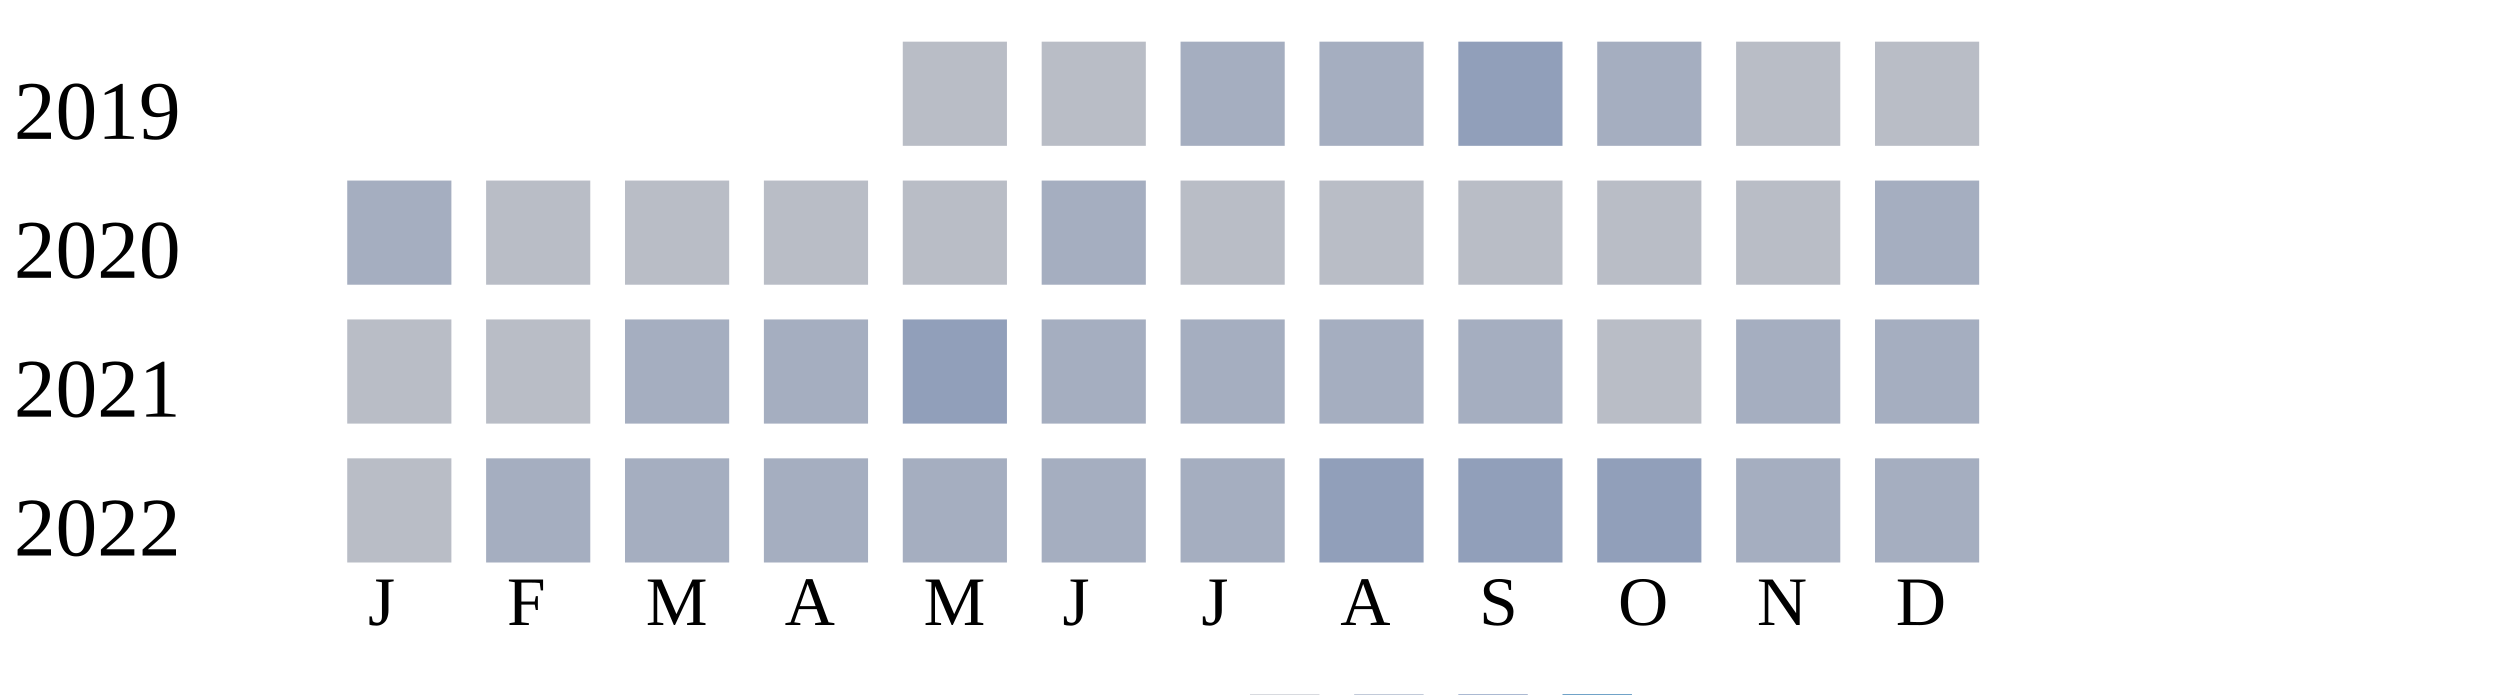
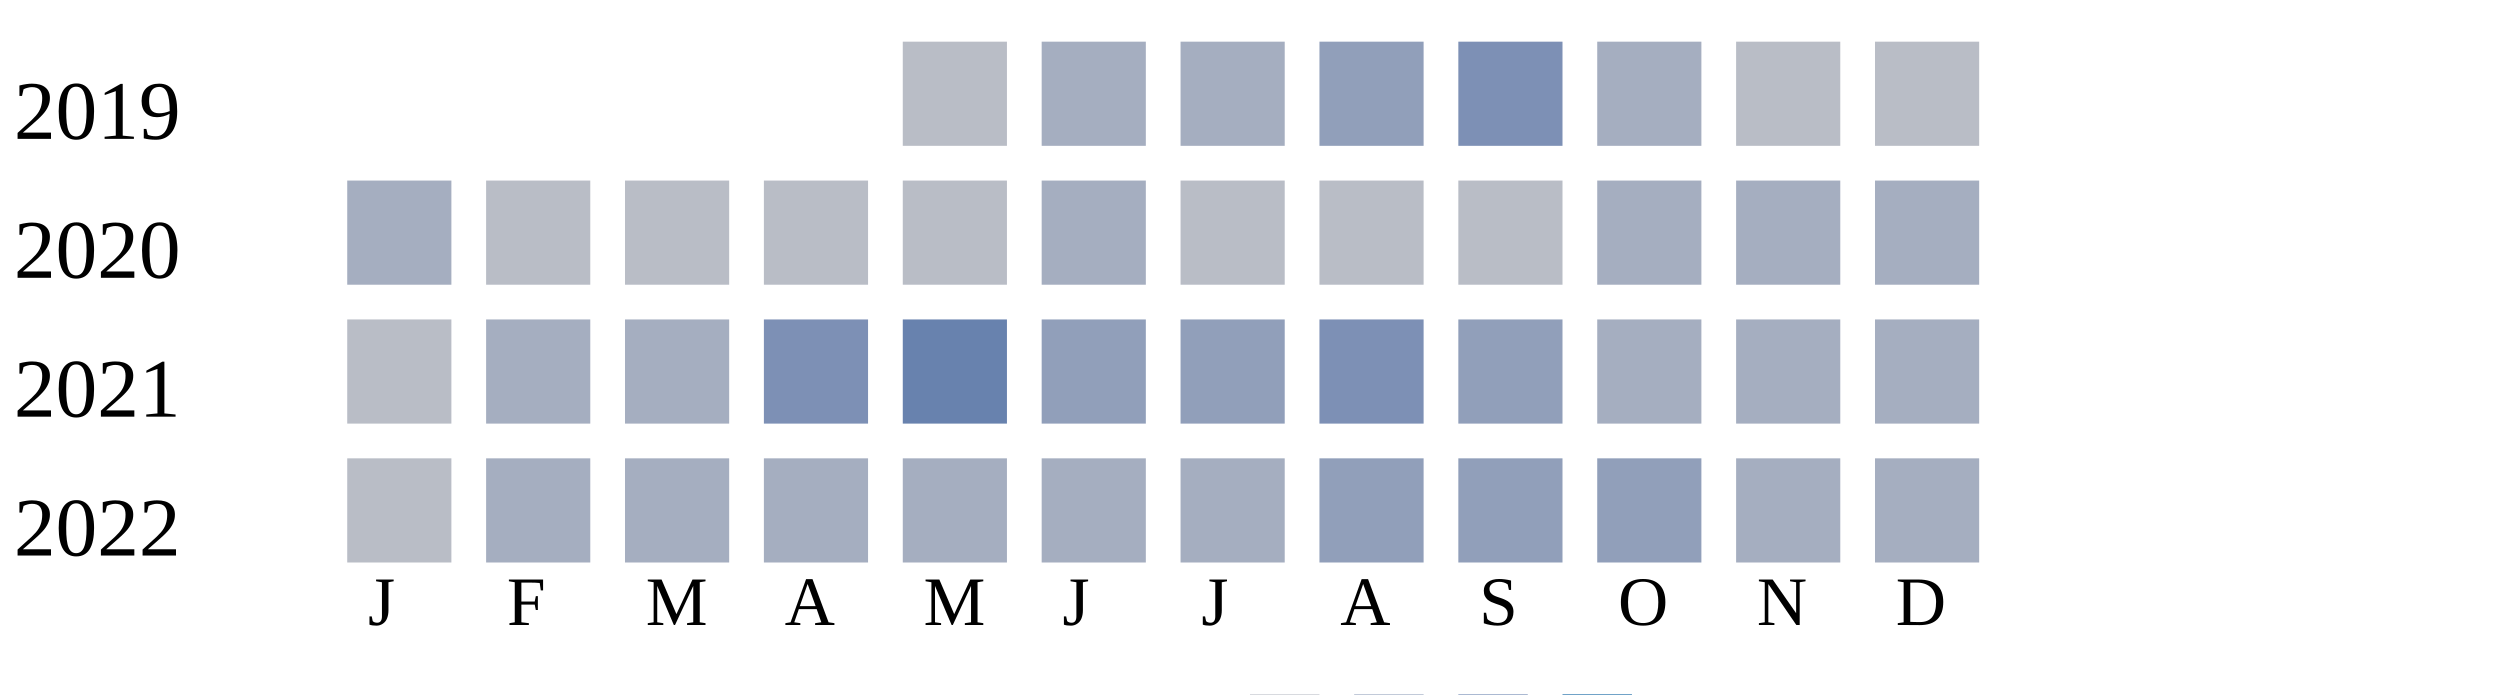
<svg xmlns="http://www.w3.org/2000/svg" width="360" height="100">
  <g transform="translate(0 0)">
    <text x="2" y="20">2019</text>
    <rect x="130" y="6" width="15" height="15" fill="#b9bdc6" />
-     <rect x="150" y="6" width="15" height="15" fill="#b9bdc6" />
+     <rect x="150" y="6" width="15" height="15" fill="#a5aec0" />
    <rect x="170" y="6" width="15" height="15" fill="#a5aec0" />
-     <rect x="190" y="6" width="15" height="15" fill="#a5aec0" />
-     <rect x="210" y="6" width="15" height="15" fill="#919fba" />
+     <rect x="190" y="6" width="15" height="15" fill="#919fba" />
+     <rect x="210" y="6" width="15" height="15" fill="#7d90b5" />
    <rect x="230" y="6" width="15" height="15" fill="#a5aec0" />
    <rect x="250" y="6" width="15" height="15" fill="#b9bdc6" />
    <rect x="270" y="6" width="15" height="15" fill="#b9bdc6" />
  </g>
  <g transform="translate(0 20)">
    <text x="2" y="20">2020</text>
    <rect x="50" y="6" width="15" height="15" fill="#a5aec0" />
    <rect x="70" y="6" width="15" height="15" fill="#b9bdc6" />
    <rect x="90" y="6" width="15" height="15" fill="#b9bdc6" />
    <rect x="110" y="6" width="15" height="15" fill="#b9bdc6" />
    <rect x="130" y="6" width="15" height="15" fill="#b9bdc6" />
    <rect x="150" y="6" width="15" height="15" fill="#a5aec0" />
    <rect x="170" y="6" width="15" height="15" fill="#b9bdc6" />
    <rect x="190" y="6" width="15" height="15" fill="#b9bdc6" />
    <rect x="210" y="6" width="15" height="15" fill="#b9bdc6" />
-     <rect x="230" y="6" width="15" height="15" fill="#b9bdc6" />
-     <rect x="250" y="6" width="15" height="15" fill="#b9bdc6" />
+     <rect x="230" y="6" width="15" height="15" fill="#a5aec0" />
+     <rect x="250" y="6" width="15" height="15" fill="#a5aec0" />
    <rect x="270" y="6" width="15" height="15" fill="#a5aec0" />
  </g>
  <g transform="translate(0 40)">
    <text x="2" y="20">2021</text>
    <rect x="50" y="6" width="15" height="15" fill="#b9bdc6" />
-     <rect x="70" y="6" width="15" height="15" fill="#b9bdc6" />
+     <rect x="70" y="6" width="15" height="15" fill="#a5aec0" />
    <rect x="90" y="6" width="15" height="15" fill="#a5aec0" />
-     <rect x="110" y="6" width="15" height="15" fill="#a5aec0" />
-     <rect x="130" y="6" width="15" height="15" fill="#919fba" />
-     <rect x="150" y="6" width="15" height="15" fill="#a5aec0" />
-     <rect x="170" y="6" width="15" height="15" fill="#a5aec0" />
-     <rect x="190" y="6" width="15" height="15" fill="#a5aec0" />
-     <rect x="210" y="6" width="15" height="15" fill="#a5aec0" />
-     <rect x="230" y="6" width="15" height="15" fill="#b9bdc6" />
+     <rect x="110" y="6" width="15" height="15" fill="#7d90b5" />
+     <rect x="130" y="6" width="15" height="15" fill="#6882ae" />
+     <rect x="150" y="6" width="15" height="15" fill="#919fba" />
+     <rect x="170" y="6" width="15" height="15" fill="#919fba" />
+     <rect x="190" y="6" width="15" height="15" fill="#7d90b5" />
+     <rect x="210" y="6" width="15" height="15" fill="#919fba" />
+     <rect x="230" y="6" width="15" height="15" fill="#a5aec0" />
    <rect x="250" y="6" width="15" height="15" fill="#a5aec0" />
    <rect x="270" y="6" width="15" height="15" fill="#a5aec0" />
  </g>
  <g transform="translate(0 60)">
    <text x="2" y="20">2022</text>
    <rect x="50" y="6" width="15" height="15" fill="#b9bdc6" />
    <rect x="70" y="6" width="15" height="15" fill="#a5aec0" />
    <rect x="90" y="6" width="15" height="15" fill="#a5aec0" />
    <rect x="110" y="6" width="15" height="15" fill="#a5aec0" />
    <rect x="130" y="6" width="15" height="15" fill="#a5aec0" />
    <rect x="150" y="6" width="15" height="15" fill="#a5aec0" />
    <rect x="170" y="6" width="15" height="15" fill="#a5aec0" />
    <rect x="190" y="6" width="15" height="15" fill="#919fba" />
    <rect x="210" y="6" width="15" height="15" fill="#919fba" />
    <rect x="230" y="6" width="15" height="15" fill="#919fba" />
    <rect x="250" y="6" width="15" height="15" fill="#a5aec0" />
    <rect x="270" y="6" width="15" height="15" fill="#a5aec0" />
  </g>
  <text style="font-size: 10px; text-align: center" x="53" y="90">J</text>
  <text style="font-size: 10px; text-align: center" x="73" y="90">F</text>
  <text style="font-size: 10px; text-align: center" x="93" y="90">M</text>
  <text style="font-size: 10px; text-align: center" x="113" y="90">A</text>
  <text style="font-size: 10px; text-align: center" x="133" y="90">M</text>
  <text style="font-size: 10px; text-align: center" x="153" y="90">J</text>
  <text style="font-size: 10px; text-align: center" x="173" y="90">J</text>
  <text style="font-size: 10px; text-align: center" x="193" y="90">A</text>
  <text style="font-size: 10px; text-align: center" x="213" y="90">S</text>
  <text style="font-size: 10px; text-align: center" x="233" y="90">O</text>
  <text style="font-size: 10px; text-align: center" x="253" y="90">N</text>
  <text style="font-size: 10px; text-align: center" x="273" y="90">D</text>
  <text style="font-size: 10px;" x="155" y="109">Less</text>
  <rect fill="#b9bdc6" width="10" height="10" x="180" y="100" />
  <rect fill="#919fba" width="10" height="10" x="195" y="100" />
  <rect fill="#6882ae" width="10" height="10" x="210" y="100" />
  <rect fill="#005a9c" width="10" height="10" x="225" y="100" />
  <text x="240" y="109" style="font-size: 10px;">More</text>
</svg>
